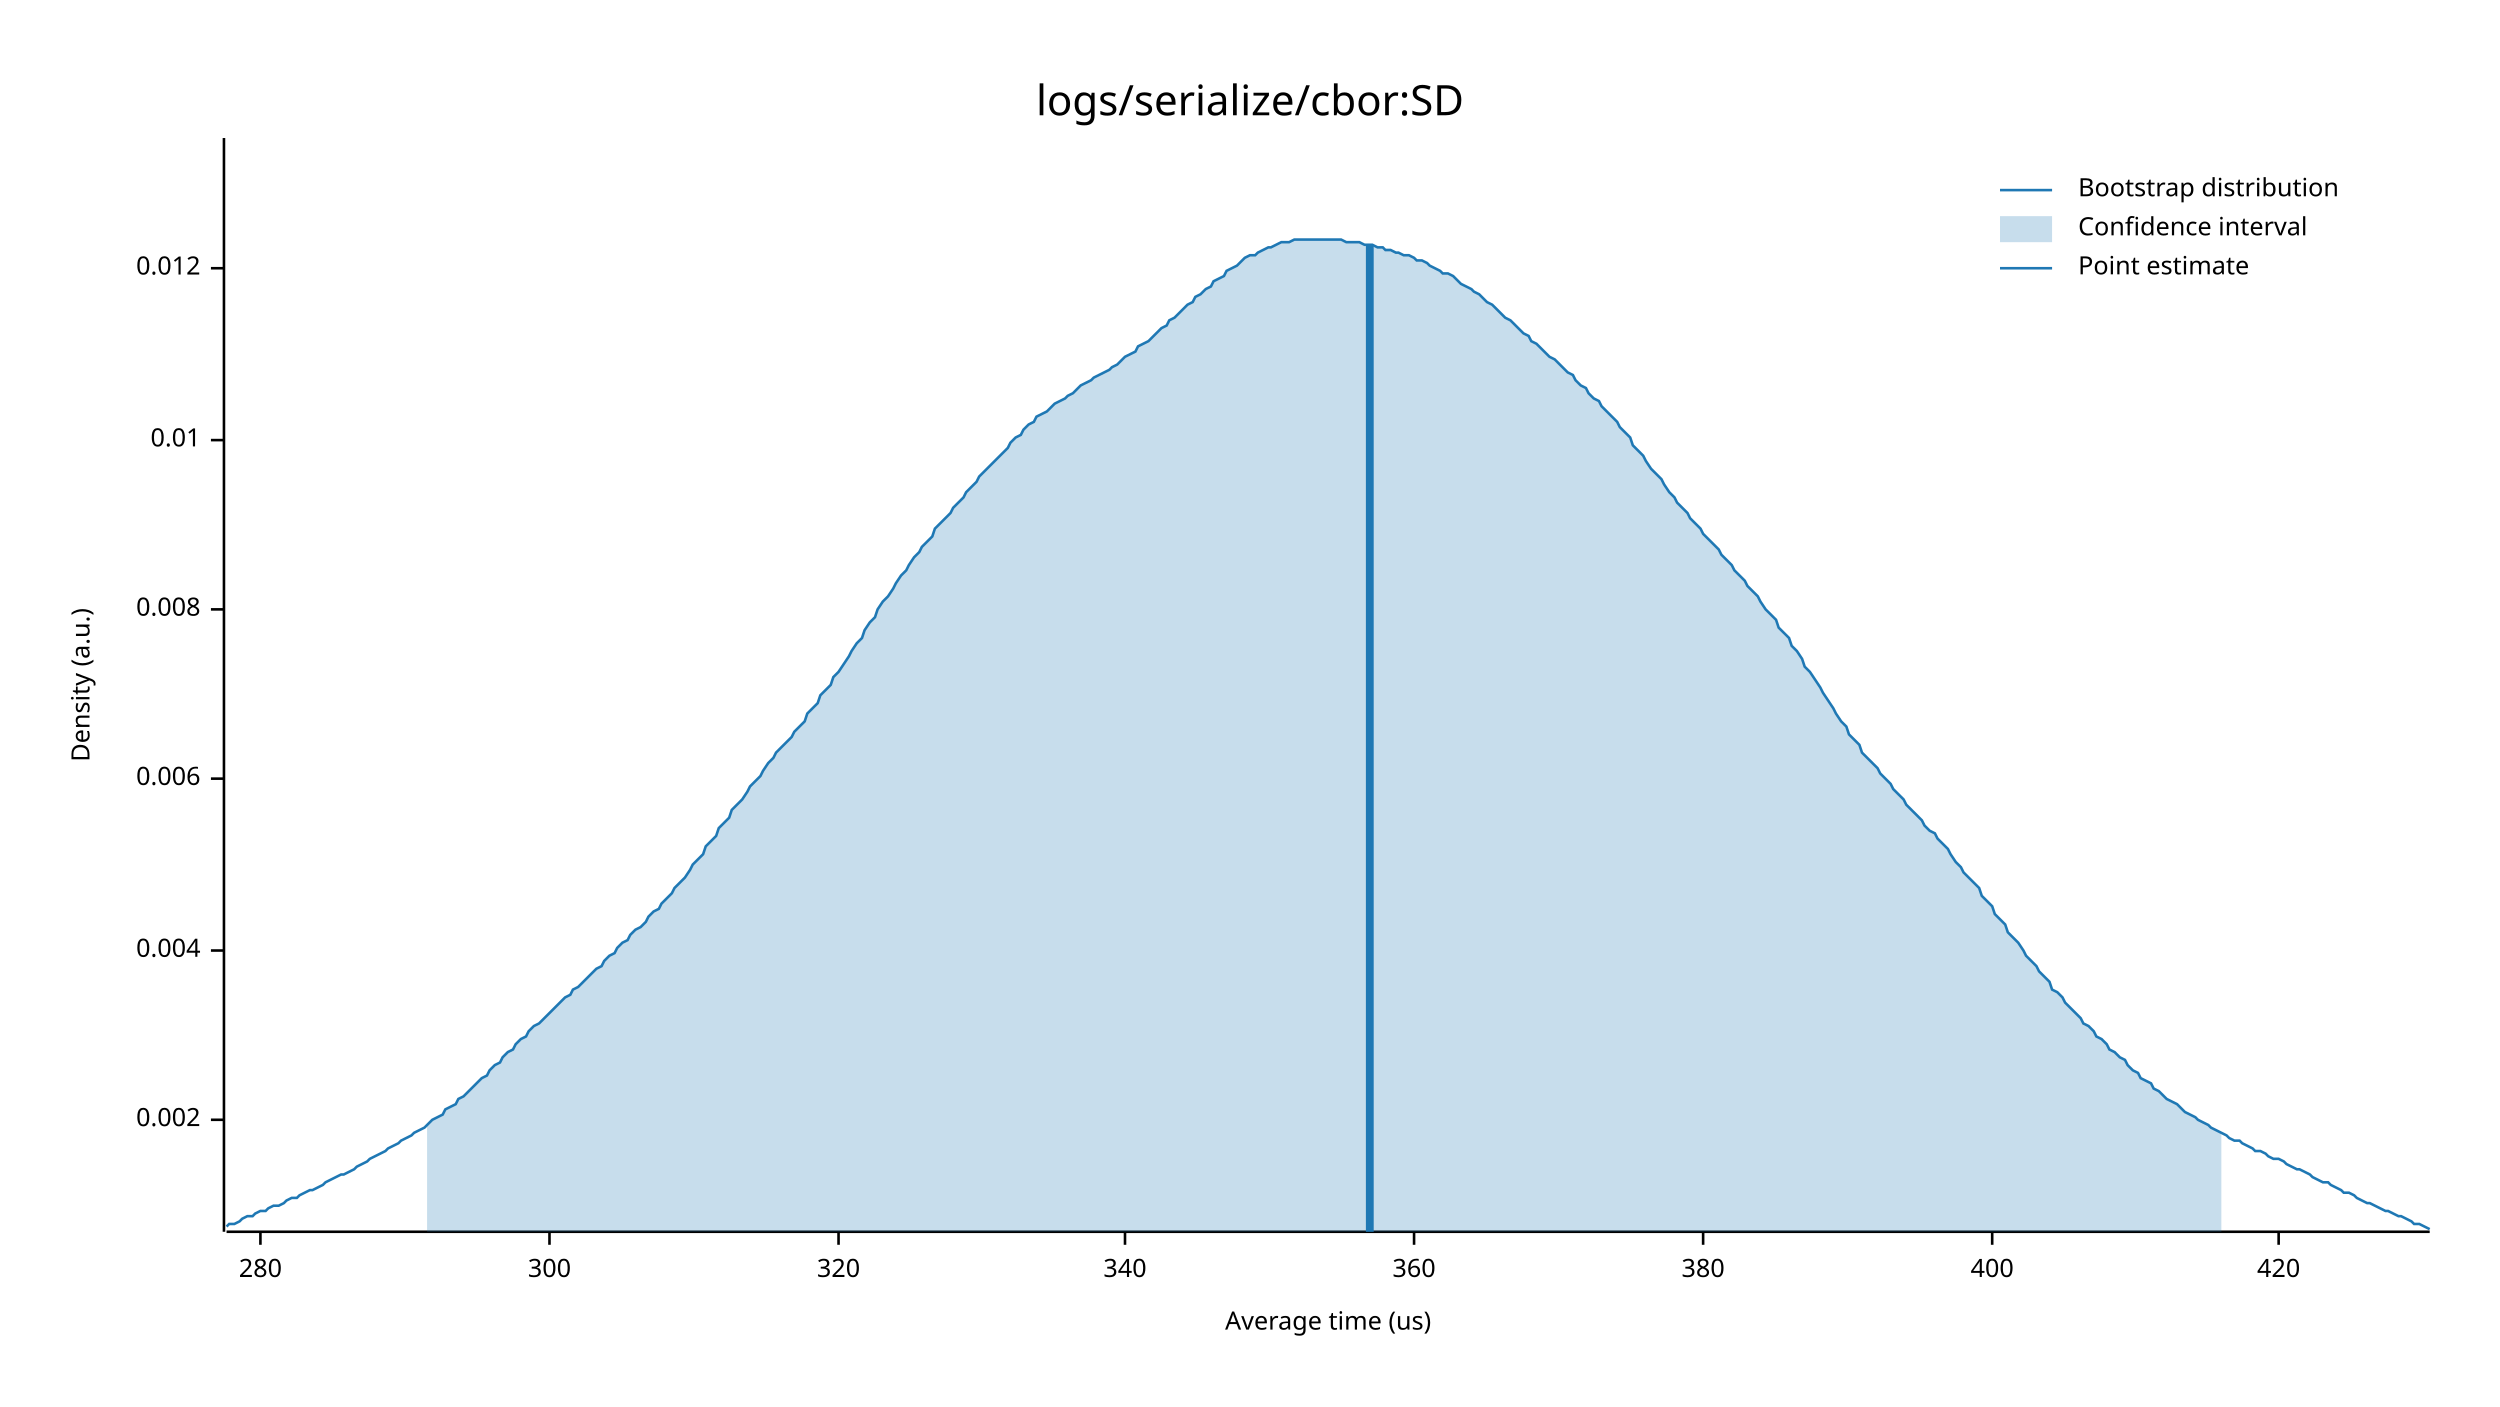
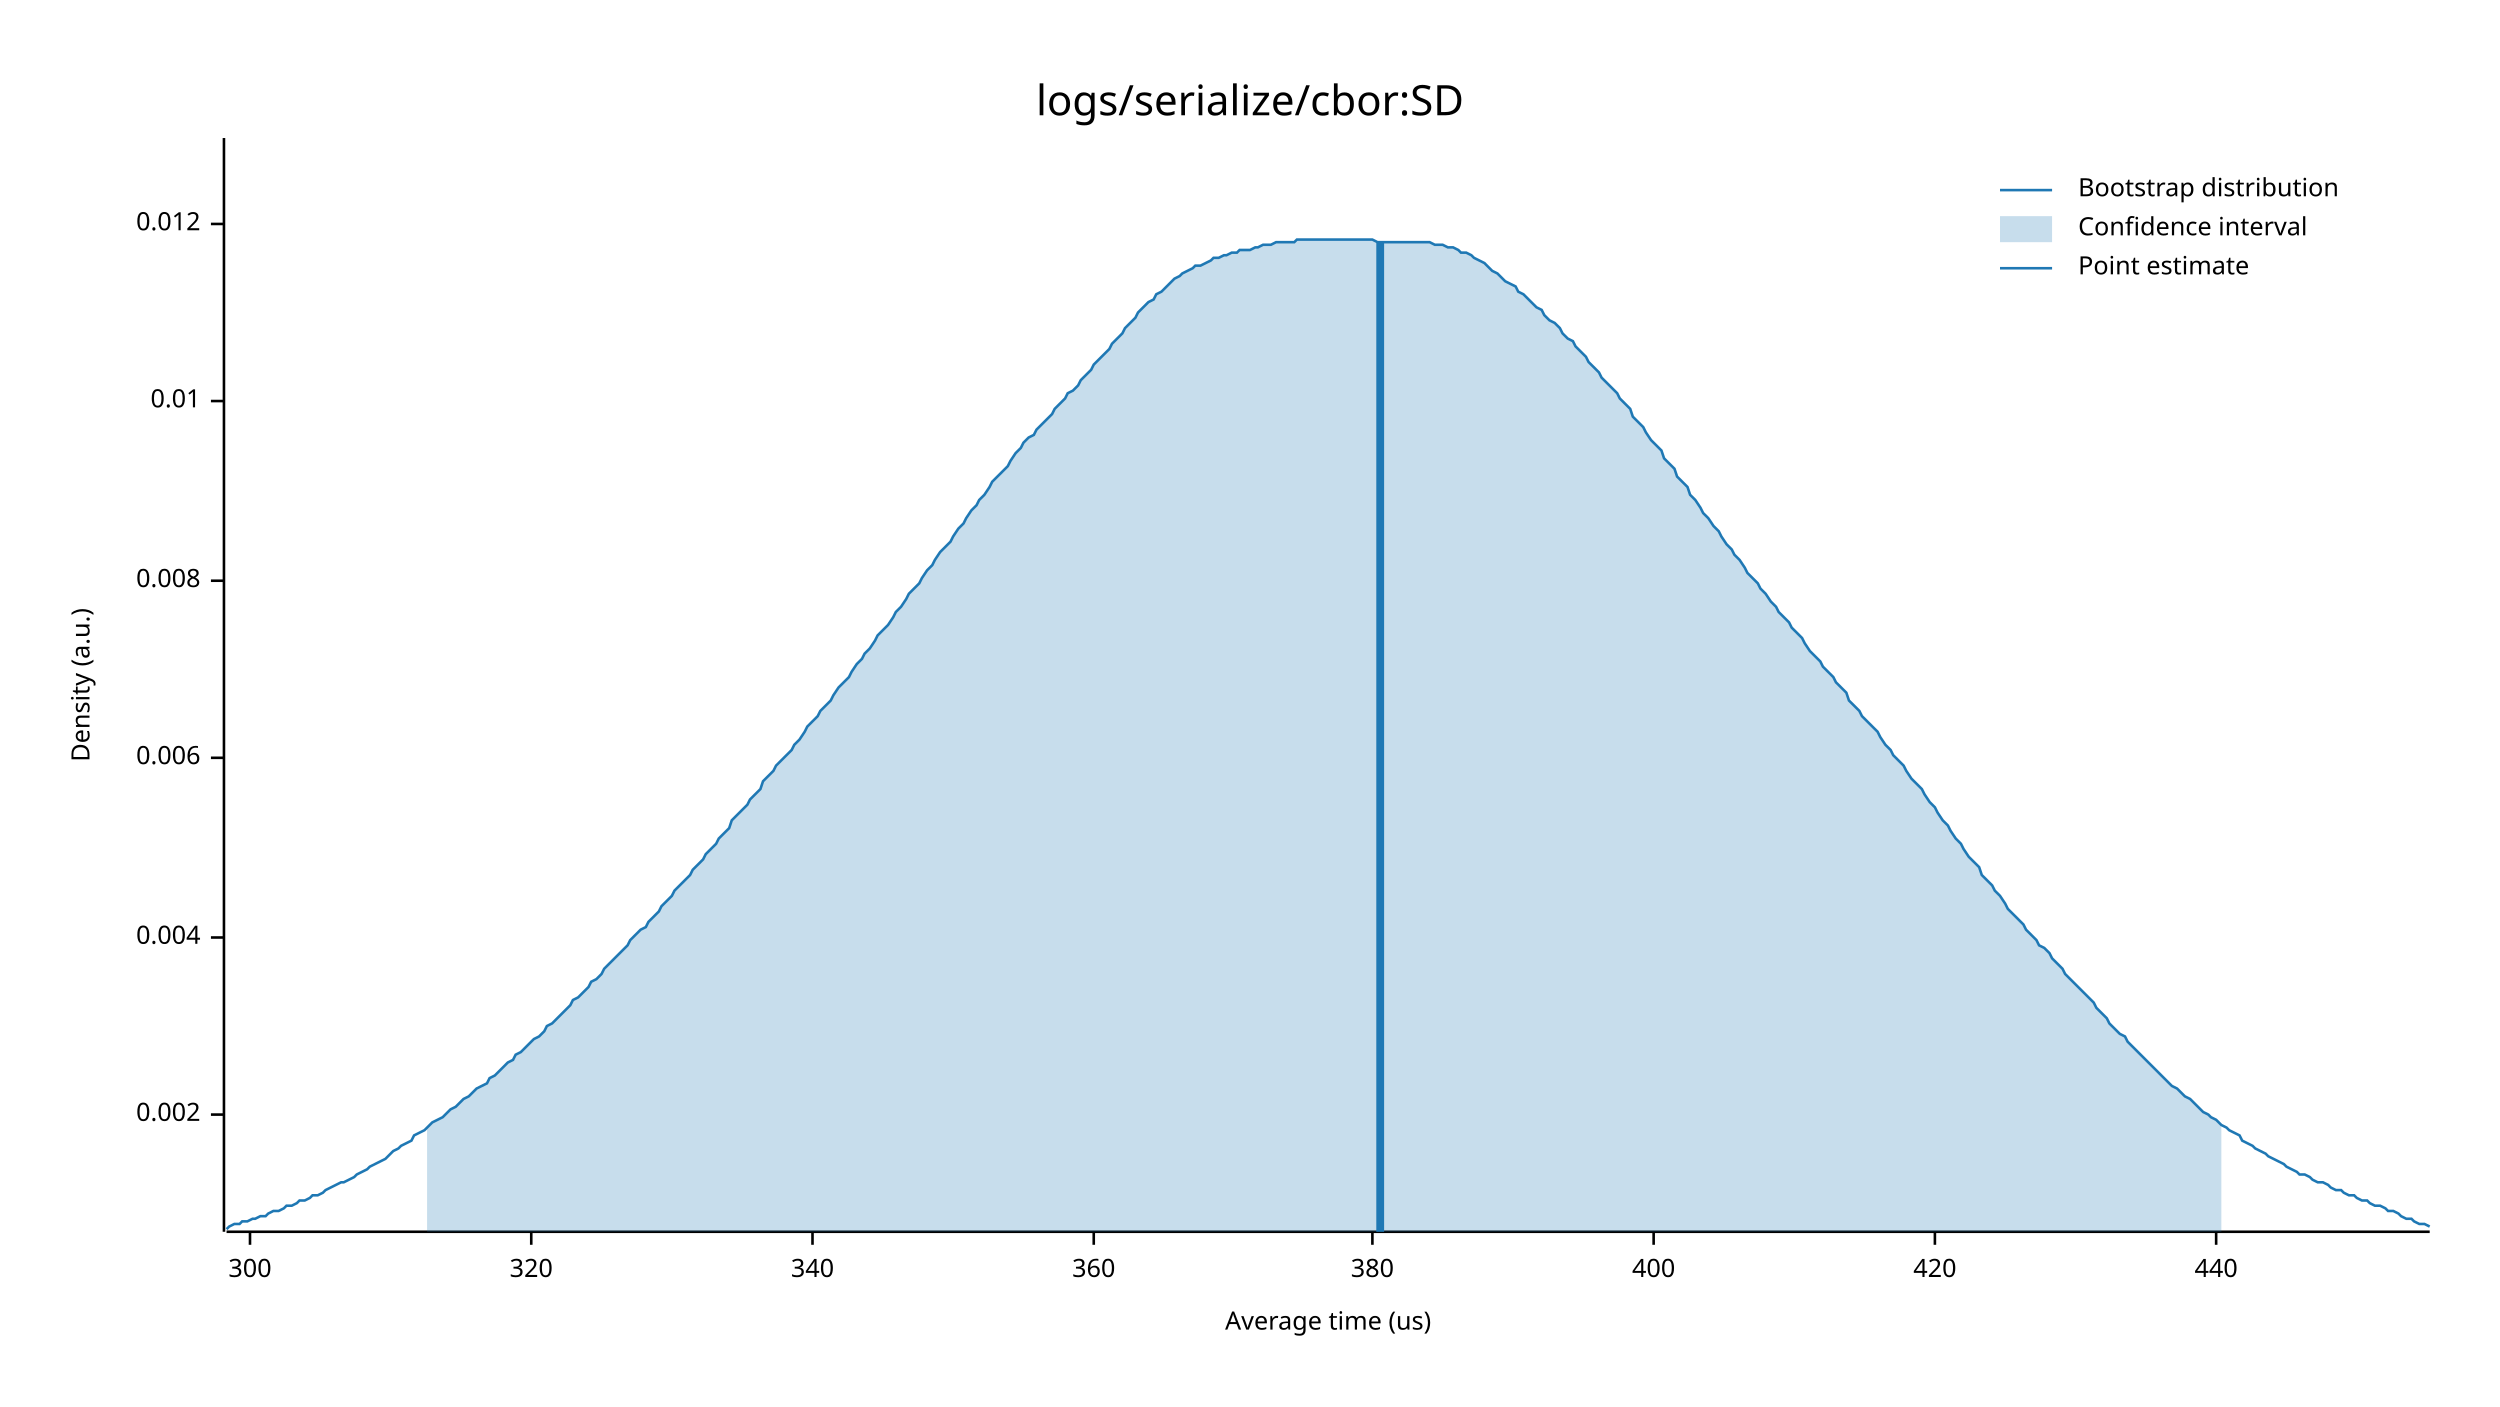
<svg xmlns="http://www.w3.org/2000/svg" width="960" height="540" viewBox="0 0 960 540">
  <text x="480" y="32" dy="0.76em" text-anchor="middle" font-family="sans-serif" font-size="16.129" opacity="1" fill="#000000">
logs/serialize/cbor:SD
</text>
  <text x="27" y="263" dy="0.76em" text-anchor="middle" font-family="sans-serif" font-size="9.677" opacity="1" fill="#000000" transform="rotate(270, 27, 263)">
Density (a.u.)
</text>
  <text x="510" y="513" dy="-0.5ex" text-anchor="middle" font-family="sans-serif" font-size="9.677" opacity="1" fill="#000000">
Average time (us)
</text>
  <polyline fill="none" opacity="1" stroke="#000000" stroke-width="1" points="86,53 86,473 " />
-   <text x="77" y="430" dy="0.5ex" text-anchor="end" font-family="sans-serif" font-size="9.677" opacity="1" fill="#000000">
+   <text x="77" y="428" dy="0.5ex" text-anchor="end" font-family="sans-serif" font-size="9.677" opacity="1" fill="#000000">
0.002
</text>
-   <polyline fill="none" opacity="1" stroke="#000000" stroke-width="1" points="81,430 86,430 " />
-   <text x="77" y="365" dy="0.5ex" text-anchor="end" font-family="sans-serif" font-size="9.677" opacity="1" fill="#000000">
+   <polyline fill="none" opacity="1" stroke="#000000" stroke-width="1" points="81,428 86,428 " />
+   <text x="77" y="360" dy="0.5ex" text-anchor="end" font-family="sans-serif" font-size="9.677" opacity="1" fill="#000000">
0.004
</text>
-   <polyline fill="none" opacity="1" stroke="#000000" stroke-width="1" points="81,365 86,365 " />
-   <text x="77" y="299" dy="0.5ex" text-anchor="end" font-family="sans-serif" font-size="9.677" opacity="1" fill="#000000">
+   <polyline fill="none" opacity="1" stroke="#000000" stroke-width="1" points="81,360 86,360 " />
+   <text x="77" y="291" dy="0.5ex" text-anchor="end" font-family="sans-serif" font-size="9.677" opacity="1" fill="#000000">
0.006
</text>
-   <polyline fill="none" opacity="1" stroke="#000000" stroke-width="1" points="81,299 86,299 " />
-   <text x="77" y="234" dy="0.5ex" text-anchor="end" font-family="sans-serif" font-size="9.677" opacity="1" fill="#000000">
+   <polyline fill="none" opacity="1" stroke="#000000" stroke-width="1" points="81,291 86,291 " />
+   <text x="77" y="223" dy="0.5ex" text-anchor="end" font-family="sans-serif" font-size="9.677" opacity="1" fill="#000000">
0.008
</text>
-   <polyline fill="none" opacity="1" stroke="#000000" stroke-width="1" points="81,234 86,234 " />
-   <text x="77" y="169" dy="0.5ex" text-anchor="end" font-family="sans-serif" font-size="9.677" opacity="1" fill="#000000">
+   <polyline fill="none" opacity="1" stroke="#000000" stroke-width="1" points="81,223 86,223 " />
+   <text x="77" y="154" dy="0.5ex" text-anchor="end" font-family="sans-serif" font-size="9.677" opacity="1" fill="#000000">
0.01
</text>
-   <polyline fill="none" opacity="1" stroke="#000000" stroke-width="1" points="81,169 86,169 " />
-   <text x="77" y="103" dy="0.5ex" text-anchor="end" font-family="sans-serif" font-size="9.677" opacity="1" fill="#000000">
+   <polyline fill="none" opacity="1" stroke="#000000" stroke-width="1" points="81,154 86,154 " />
+   <text x="77" y="86" dy="0.5ex" text-anchor="end" font-family="sans-serif" font-size="9.677" opacity="1" fill="#000000">
0.012
</text>
-   <polyline fill="none" opacity="1" stroke="#000000" stroke-width="1" points="81,103 86,103 " />
+   <polyline fill="none" opacity="1" stroke="#000000" stroke-width="1" points="81,86 86,86 " />
  <polyline fill="none" opacity="1" stroke="#000000" stroke-width="1" points="87,473 933,473 " />
-   <text x="100" y="483" dy="0.76em" text-anchor="middle" font-family="sans-serif" font-size="9.677" opacity="1" fill="#000000">
- 280
- </text>
-   <polyline fill="none" opacity="1" stroke="#000000" stroke-width="1" points="100,473 100,478 " />
-   <text x="211" y="483" dy="0.76em" text-anchor="middle" font-family="sans-serif" font-size="9.677" opacity="1" fill="#000000">
+   <text x="96" y="483" dy="0.76em" text-anchor="middle" font-family="sans-serif" font-size="9.677" opacity="1" fill="#000000">
300
</text>
-   <polyline fill="none" opacity="1" stroke="#000000" stroke-width="1" points="211,473 211,478 " />
-   <text x="322" y="483" dy="0.76em" text-anchor="middle" font-family="sans-serif" font-size="9.677" opacity="1" fill="#000000">
+   <polyline fill="none" opacity="1" stroke="#000000" stroke-width="1" points="96,473 96,478 " />
+   <text x="204" y="483" dy="0.76em" text-anchor="middle" font-family="sans-serif" font-size="9.677" opacity="1" fill="#000000">
320
</text>
-   <polyline fill="none" opacity="1" stroke="#000000" stroke-width="1" points="322,473 322,478 " />
-   <text x="432" y="483" dy="0.76em" text-anchor="middle" font-family="sans-serif" font-size="9.677" opacity="1" fill="#000000">
+   <polyline fill="none" opacity="1" stroke="#000000" stroke-width="1" points="204,473 204,478 " />
+   <text x="312" y="483" dy="0.76em" text-anchor="middle" font-family="sans-serif" font-size="9.677" opacity="1" fill="#000000">
340
</text>
-   <polyline fill="none" opacity="1" stroke="#000000" stroke-width="1" points="432,473 432,478 " />
-   <text x="543" y="483" dy="0.76em" text-anchor="middle" font-family="sans-serif" font-size="9.677" opacity="1" fill="#000000">
+   <polyline fill="none" opacity="1" stroke="#000000" stroke-width="1" points="312,473 312,478 " />
+   <text x="420" y="483" dy="0.76em" text-anchor="middle" font-family="sans-serif" font-size="9.677" opacity="1" fill="#000000">
360
</text>
-   <polyline fill="none" opacity="1" stroke="#000000" stroke-width="1" points="543,473 543,478 " />
-   <text x="654" y="483" dy="0.76em" text-anchor="middle" font-family="sans-serif" font-size="9.677" opacity="1" fill="#000000">
+   <polyline fill="none" opacity="1" stroke="#000000" stroke-width="1" points="420,473 420,478 " />
+   <text x="527" y="483" dy="0.76em" text-anchor="middle" font-family="sans-serif" font-size="9.677" opacity="1" fill="#000000">
380
</text>
-   <polyline fill="none" opacity="1" stroke="#000000" stroke-width="1" points="654,473 654,478 " />
-   <text x="765" y="483" dy="0.76em" text-anchor="middle" font-family="sans-serif" font-size="9.677" opacity="1" fill="#000000">
+   <polyline fill="none" opacity="1" stroke="#000000" stroke-width="1" points="527,473 527,478 " />
+   <text x="635" y="483" dy="0.76em" text-anchor="middle" font-family="sans-serif" font-size="9.677" opacity="1" fill="#000000">
400
</text>
-   <polyline fill="none" opacity="1" stroke="#000000" stroke-width="1" points="765,473 765,478 " />
-   <text x="875" y="483" dy="0.76em" text-anchor="middle" font-family="sans-serif" font-size="9.677" opacity="1" fill="#000000">
+   <polyline fill="none" opacity="1" stroke="#000000" stroke-width="1" points="635,473 635,478 " />
+   <text x="743" y="483" dy="0.76em" text-anchor="middle" font-family="sans-serif" font-size="9.677" opacity="1" fill="#000000">
420
</text>
-   <polyline fill="none" opacity="1" stroke="#000000" stroke-width="1" points="875,473 875,478 " />
-   <polyline fill="none" opacity="1" stroke="#1F78B4" stroke-width="1" points="87,471 88,470 90,470 92,469 93,468 95,467 97,467 98,466 100,465 102,465 103,464 105,463 107,463 109,462 110,461 112,460 114,460 115,459 117,458 119,457 120,457 122,456 124,455 125,454 127,453 129,452 131,451 132,451 134,450 136,449 137,448 139,447 141,446 142,445 144,444 146,443 148,442 149,441 151,440 153,439 154,438 156,437 158,436 159,435 161,434 163,433 164,432 166,430 168,429 170,428 171,426 173,425 175,424 176,422 178,421 180,419 181,418 183,416 185,414 187,413 188,411 190,409 192,408 193,406 195,404 197,403 198,401 200,399 202,398 203,396 205,394 207,393 209,391 210,390 212,388 214,386 215,385 217,383 219,382 220,380 222,379 224,377 226,375 227,374 229,372 231,371 232,369 234,367 236,366 237,364 239,362 241,361 242,359 244,357 246,356 248,354 249,352 251,350 253,349 254,347 256,345 258,343 259,341 261,339 263,337 265,334 266,332 268,330 270,328 271,325 273,323 275,321 276,318 278,316 280,314 281,311 283,309 285,307 287,304 288,302 290,300 292,298 293,296 295,293 297,291 298,289 300,287 302,285 304,283 305,281 307,279 309,277 310,274 312,272 314,270 315,267 317,265 319,263 320,260 322,258 324,255 326,252 327,250 329,247 331,245 332,242 334,239 336,237 337,234 339,231 341,229 343,226 344,224 346,221 348,219 349,217 351,214 353,212 354,210 356,208 358,206 359,203 361,201 363,199 365,197 366,195 368,193 370,191 371,189 373,187 375,185 376,183 378,181 380,179 381,178 383,176 385,174 387,172 388,170 390,168 392,167 393,165 395,163 397,162 398,160 400,159 402,158 404,156 405,155 407,154 409,153 410,152 412,151 414,149 415,148 417,147 419,146 420,145 422,144 424,143 426,142 427,141 429,140 431,138 432,137 434,136 436,135 437,133 439,132 441,131 443,129 444,128 446,126 448,125 449,123 451,122 453,120 454,119 456,117 458,116 459,114 461,113 463,111 465,110 466,108 468,107 470,106 471,104 473,103 475,102 476,101 478,99 480,98 482,98 483,97 485,96 487,95 488,95 490,94 492,93 493,93 495,93 497,92 498,92 500,92 502,92 504,92 505,92 507,92 509,92 510,92 512,92 514,92 515,92 517,93 519,93 521,93 522,93 524,94 526,94 527,94 529,95 531,95 532,96 534,96 536,97 537,97 539,98 541,98 543,99 544,100 546,100 548,101 549,102 551,103 553,104 554,105 556,105 558,106 560,108 561,109 563,110 565,111 566,112 568,113 570,115 571,116 573,117 575,119 576,120 578,122 580,123 582,125 583,126 585,128 587,129 588,131 590,132 592,134 593,135 595,137 597,138 599,140 600,141 602,143 604,144 605,146 607,148 609,149 610,151 612,153 614,154 615,156 617,158 619,160 621,162 622,164 624,166 626,168 627,171 629,173 631,175 632,177 634,180 636,182 638,184 639,186 641,189 643,191 644,193 646,195 648,197 649,199 651,201 653,203 654,205 656,207 658,209 660,211 661,213 663,215 665,217 666,219 668,221 670,223 671,225 673,227 675,229 676,231 678,234 680,236 682,238 683,241 685,243 687,245 688,248 690,250 692,253 693,256 695,258 697,261 699,264 700,266 702,269 704,272 705,274 707,277 709,279 710,282 712,284 714,286 715,289 717,291 719,293 721,295 722,297 724,299 726,301 727,303 729,305 731,307 732,309 734,311 736,313 738,315 739,317 741,319 743,320 744,322 746,324 748,326 749,328 751,331 753,333 754,335 756,337 758,339 760,341 761,344 763,346 765,348 766,351 768,353 770,355 771,358 773,360 775,362 777,365 778,367 780,369 782,371 783,373 785,375 787,377 788,380 790,381 792,383 793,385 795,387 797,389 799,391 800,393 802,394 804,396 805,398 807,399 809,401 810,403 812,404 814,406 816,407 817,409 819,411 821,412 822,414 824,415 826,416 827,418 829,419 831,421 832,422 834,423 836,424 838,426 839,427 841,428 843,429 844,430 846,431 848,432 849,433 851,434 853,435 855,436 856,437 858,438 860,438 861,439 863,440 865,441 866,442 868,442 870,443 871,444 873,445 875,445 877,446 878,447 880,448 882,449 883,449 885,450 887,451 888,452 890,453 892,454 894,454 895,455 897,456 899,457 900,458 902,458 904,459 905,460 907,461 909,462 910,462 912,463 914,464 916,465 917,465 919,466 921,467 922,467 924,468 926,469 927,470 929,470 931,471 933,472 " />
-   <polygon opacity="0.25" fill="#1F78B4" points="164,432 166,430 168,429 170,428 171,426 173,425 175,424 176,422 178,421 180,419 181,418 183,416 185,414 187,413 188,411 190,409 192,408 193,406 195,404 197,403 198,401 200,399 202,398 203,396 205,394 207,393 209,391 210,390 212,388 214,386 215,385 217,383 219,382 220,380 222,379 224,377 226,375 227,374 229,372 231,371 232,369 234,367 236,366 237,364 239,362 241,361 242,359 244,357 246,356 248,354 249,352 251,350 253,349 254,347 256,345 258,343 259,341 261,339 263,337 265,334 266,332 268,330 270,328 271,325 273,323 275,321 276,318 278,316 280,314 281,311 283,309 285,307 287,304 288,302 290,300 292,298 293,296 295,293 297,291 298,289 300,287 302,285 304,283 305,281 307,279 309,277 310,274 312,272 314,270 315,267 317,265 319,263 320,260 322,258 324,255 326,252 327,250 329,247 331,245 332,242 334,239 336,237 337,234 339,231 341,229 343,226 344,224 346,221 348,219 349,217 351,214 353,212 354,210 356,208 358,206 359,203 361,201 363,199 365,197 366,195 368,193 370,191 371,189 373,187 375,185 376,183 378,181 380,179 381,178 383,176 385,174 387,172 388,170 390,168 392,167 393,165 395,163 397,162 398,160 400,159 402,158 404,156 405,155 407,154 409,153 410,152 412,151 414,149 415,148 417,147 419,146 420,145 422,144 424,143 426,142 427,141 429,140 431,138 432,137 434,136 436,135 437,133 439,132 441,131 443,129 444,128 446,126 448,125 449,123 451,122 453,120 454,119 456,117 458,116 459,114 461,113 463,111 465,110 466,108 468,107 470,106 471,104 473,103 475,102 476,101 478,99 480,98 482,98 483,97 485,96 487,95 488,95 490,94 492,93 493,93 495,93 497,92 498,92 500,92 502,92 504,92 505,92 507,92 509,92 510,92 512,92 514,92 515,92 517,93 519,93 521,93 522,93 524,94 526,94 527,94 529,95 531,95 532,96 534,96 536,97 537,97 539,98 541,98 543,99 544,100 546,100 548,101 549,102 551,103 553,104 554,105 556,105 558,106 560,108 561,109 563,110 565,111 566,112 568,113 570,115 571,116 573,117 575,119 576,120 578,122 580,123 582,125 583,126 585,128 587,129 588,131 590,132 592,134 593,135 595,137 597,138 599,140 600,141 602,143 604,144 605,146 607,148 609,149 610,151 612,153 614,154 615,156 617,158 619,160 621,162 622,164 624,166 626,168 627,171 629,173 631,175 632,177 634,180 636,182 638,184 639,186 641,189 643,191 644,193 646,195 648,197 649,199 651,201 653,203 654,205 656,207 658,209 660,211 661,213 663,215 665,217 666,219 668,221 670,223 671,225 673,227 675,229 676,231 678,234 680,236 682,238 683,241 685,243 687,245 688,248 690,250 692,253 693,256 695,258 697,261 699,264 700,266 702,269 704,272 705,274 707,277 709,279 710,282 712,284 714,286 715,289 717,291 719,293 721,295 722,297 724,299 726,301 727,303 729,305 731,307 732,309 734,311 736,313 738,315 739,317 741,319 743,320 744,322 746,324 748,326 749,328 751,331 753,333 754,335 756,337 758,339 760,341 761,344 763,346 765,348 766,351 768,353 770,355 771,358 773,360 775,362 777,365 778,367 780,369 782,371 783,373 785,375 787,377 788,380 790,381 792,383 793,385 795,387 797,389 799,391 800,393 802,394 804,396 805,398 807,399 809,401 810,403 812,404 814,406 816,407 817,409 819,411 821,412 822,414 824,415 826,416 827,418 829,419 831,421 832,422 834,423 836,424 838,426 839,427 841,428 843,429 844,430 846,431 848,432 849,433 851,434 853,435 853,473 164,473 " />
-   <polyline fill="none" opacity="1" stroke="#1F78B4" stroke-width="3" points="526,473 526,94 " />
+   <polyline fill="none" opacity="1" stroke="#000000" stroke-width="1" points="743,473 743,478 " />
+   <text x="851" y="483" dy="0.76em" text-anchor="middle" font-family="sans-serif" font-size="9.677" opacity="1" fill="#000000">
+ 440
+ </text>
+   <polyline fill="none" opacity="1" stroke="#000000" stroke-width="1" points="851,473 851,478 " />
+   <polyline fill="none" opacity="1" stroke="#1F78B4" stroke-width="1" points="87,472 88,471 90,470 92,470 93,469 95,469 97,468 98,468 100,467 102,467 103,466 105,465 107,465 109,464 110,463 112,463 114,462 115,461 117,461 119,460 120,459 122,459 124,458 125,457 127,456 129,455 131,454 132,454 134,453 136,452 137,451 139,450 141,449 142,448 144,447 146,446 148,445 149,444 151,442 153,441 154,440 156,439 158,438 159,436 161,435 163,434 164,433 166,431 168,430 170,429 171,428 173,426 175,425 176,424 178,422 180,421 181,420 183,418 185,417 187,416 188,414 190,413 192,411 193,410 195,408 197,407 198,405 200,404 202,402 203,401 205,399 207,398 209,396 210,394 212,393 214,391 215,390 217,388 219,386 220,384 222,383 224,381 226,379 227,377 229,376 231,374 232,372 234,370 236,368 237,367 239,365 241,363 242,361 244,359 246,357 248,356 249,354 251,352 253,350 254,348 256,346 258,344 259,342 261,340 263,338 265,336 266,334 268,332 270,330 271,328 273,326 275,324 276,322 278,320 280,318 281,315 283,313 285,311 287,309 288,307 290,305 292,303 293,300 295,298 297,296 298,294 300,292 302,290 304,288 305,286 307,284 309,281 310,279 312,277 314,275 315,273 317,271 319,269 320,267 322,264 324,262 326,260 327,258 329,255 331,253 332,251 334,249 336,246 337,244 339,242 341,240 343,237 344,235 346,233 348,230 349,228 351,226 353,224 354,222 356,219 358,217 359,215 361,212 363,210 365,208 366,206 368,203 370,201 371,199 373,196 375,194 376,192 378,190 380,187 381,185 383,183 385,181 387,179 388,177 390,174 392,172 393,170 395,168 397,167 398,165 400,163 402,161 404,159 405,157 407,155 409,153 410,151 412,150 414,148 415,146 417,144 419,142 420,140 422,138 424,136 426,134 427,132 429,130 431,128 432,126 434,124 436,122 437,120 439,118 441,116 443,115 444,113 446,112 448,110 449,109 451,107 453,106 454,105 456,104 458,103 459,102 461,102 463,101 465,100 466,99 468,99 470,98 471,98 473,97 475,97 476,96 478,96 480,96 482,95 483,95 485,94 487,94 488,94 490,93 492,93 493,93 495,93 497,93 498,92 500,92 502,92 504,92 505,92 507,92 509,92 510,92 512,92 514,92 515,92 517,92 519,92 521,92 522,92 524,92 526,92 527,92 529,93 531,93 532,93 534,93 536,93 537,93 539,93 541,93 543,93 544,93 546,93 548,93 549,93 551,94 553,94 554,94 556,95 558,95 560,96 561,97 563,97 565,98 566,99 568,100 570,101 571,102 573,104 575,105 576,106 578,108 580,109 582,110 583,112 585,113 587,115 588,116 590,118 592,119 593,121 595,123 597,124 599,126 600,128 602,130 604,131 605,133 607,135 609,137 610,139 612,141 614,143 615,145 617,147 619,149 621,151 622,153 624,155 626,157 627,160 629,162 631,164 632,166 634,169 636,171 638,173 639,176 641,178 643,180 644,183 646,185 648,187 649,190 651,192 653,195 654,197 656,199 658,202 660,204 661,206 663,209 665,211 666,213 668,215 670,218 671,220 673,222 675,224 676,226 678,228 680,231 682,233 683,235 685,237 687,239 688,241 690,243 692,245 693,247 695,250 697,252 699,254 700,256 702,258 704,260 705,262 707,264 709,266 710,269 712,271 714,273 715,275 717,277 719,279 721,281 722,283 724,286 726,288 727,290 729,292 731,294 732,296 734,299 736,301 738,303 739,305 741,308 743,310 744,312 746,315 748,317 749,319 751,322 753,324 754,326 756,329 758,331 760,333 761,336 763,338 765,340 766,342 768,344 770,347 771,349 773,351 775,353 777,355 778,357 780,359 782,361 783,363 785,364 787,366 788,368 790,370 792,372 793,374 795,376 797,378 799,380 800,381 802,383 804,385 805,387 807,389 809,391 810,393 812,395 814,397 816,398 817,400 819,402 821,404 822,405 824,407 826,409 827,410 829,412 831,414 832,415 834,417 836,418 838,420 839,421 841,422 843,424 844,425 846,427 848,428 849,429 851,430 853,432 855,433 856,434 858,435 860,436 861,438 863,439 865,440 866,441 868,442 870,443 871,444 873,445 875,446 877,447 878,448 880,449 882,450 883,451 885,451 887,452 888,453 890,454 892,454 894,455 895,456 897,457 899,457 900,458 902,459 904,459 905,460 907,461 909,461 910,462 912,463 914,463 916,464 917,465 919,465 921,466 922,467 924,468 926,468 927,469 929,470 931,470 933,471 " />
+   <polygon opacity="0.25" fill="#1F78B4" points="164,433 166,431 168,430 170,429 171,428 173,426 175,425 176,424 178,422 180,421 181,420 183,418 185,417 187,416 188,414 190,413 192,411 193,410 195,408 197,407 198,405 200,404 202,402 203,401 205,399 207,398 209,396 210,394 212,393 214,391 215,390 217,388 219,386 220,384 222,383 224,381 226,379 227,377 229,376 231,374 232,372 234,370 236,368 237,367 239,365 241,363 242,361 244,359 246,357 248,356 249,354 251,352 253,350 254,348 256,346 258,344 259,342 261,340 263,338 265,336 266,334 268,332 270,330 271,328 273,326 275,324 276,322 278,320 280,318 281,315 283,313 285,311 287,309 288,307 290,305 292,303 293,300 295,298 297,296 298,294 300,292 302,290 304,288 305,286 307,284 309,281 310,279 312,277 314,275 315,273 317,271 319,269 320,267 322,264 324,262 326,260 327,258 329,255 331,253 332,251 334,249 336,246 337,244 339,242 341,240 343,237 344,235 346,233 348,230 349,228 351,226 353,224 354,222 356,219 358,217 359,215 361,212 363,210 365,208 366,206 368,203 370,201 371,199 373,196 375,194 376,192 378,190 380,187 381,185 383,183 385,181 387,179 388,177 390,174 392,172 393,170 395,168 397,167 398,165 400,163 402,161 404,159 405,157 407,155 409,153 410,151 412,150 414,148 415,146 417,144 419,142 420,140 422,138 424,136 426,134 427,132 429,130 431,128 432,126 434,124 436,122 437,120 439,118 441,116 443,115 444,113 446,112 448,110 449,109 451,107 453,106 454,105 456,104 458,103 459,102 461,102 463,101 465,100 466,99 468,99 470,98 471,98 473,97 475,97 476,96 478,96 480,96 482,95 483,95 485,94 487,94 488,94 490,93 492,93 493,93 495,93 497,93 498,92 500,92 502,92 504,92 505,92 507,92 509,92 510,92 512,92 514,92 515,92 517,92 519,92 521,92 522,92 524,92 526,92 527,92 529,93 531,93 532,93 534,93 536,93 537,93 539,93 541,93 543,93 544,93 546,93 548,93 549,93 551,94 553,94 554,94 556,95 558,95 560,96 561,97 563,97 565,98 566,99 568,100 570,101 571,102 573,104 575,105 576,106 578,108 580,109 582,110 583,112 585,113 587,115 588,116 590,118 592,119 593,121 595,123 597,124 599,126 600,128 602,130 604,131 605,133 607,135 609,137 610,139 612,141 614,143 615,145 617,147 619,149 621,151 622,153 624,155 626,157 627,160 629,162 631,164 632,166 634,169 636,171 638,173 639,176 641,178 643,180 644,183 646,185 648,187 649,190 651,192 653,195 654,197 656,199 658,202 660,204 661,206 663,209 665,211 666,213 668,215 670,218 671,220 673,222 675,224 676,226 678,228 680,231 682,233 683,235 685,237 687,239 688,241 690,243 692,245 693,247 695,250 697,252 699,254 700,256 702,258 704,260 705,262 707,264 709,266 710,269 712,271 714,273 715,275 717,277 719,279 721,281 722,283 724,286 726,288 727,290 729,292 731,294 732,296 734,299 736,301 738,303 739,305 741,308 743,310 744,312 746,315 748,317 749,319 751,322 753,324 754,326 756,329 758,331 760,333 761,336 763,338 765,340 766,342 768,344 770,347 771,349 773,351 775,353 777,355 778,357 780,359 782,361 783,363 785,364 787,366 788,368 790,370 792,372 793,374 795,376 797,378 799,380 800,381 802,383 804,385 805,387 807,389 809,391 810,393 812,395 814,397 816,398 817,400 819,402 821,404 822,405 824,407 826,409 827,410 829,412 831,414 832,415 834,417 836,418 838,420 839,421 841,422 843,424 844,425 846,427 848,428 849,429 851,430 853,432 853,473 164,473 " />
+   <polyline fill="none" opacity="1" stroke="#1F78B4" stroke-width="3" points="530,473 530,93 " />
  <text x="798" y="68" dy="0.76em" text-anchor="start" font-family="sans-serif" font-size="9.677" opacity="1" fill="#000000">
Bootstrap distribution
</text>
  <text x="798" y="83" dy="0.76em" text-anchor="start" font-family="sans-serif" font-size="9.677" opacity="1" fill="#000000">
Confidence interval
</text>
  <text x="798" y="98" dy="0.76em" text-anchor="start" font-family="sans-serif" font-size="9.677" opacity="1" fill="#000000">
Point estimate
</text>
  <polyline fill="none" opacity="1" stroke="#1F78B4" stroke-width="1" points="768,73 788,73 " />
  <rect x="768" y="83" width="20" height="10" opacity="0.25" fill="#1F78B4" stroke="none" />
  <polyline fill="none" opacity="1" stroke="#1F78B4" stroke-width="1" points="768,103 788,103 " />
</svg>
